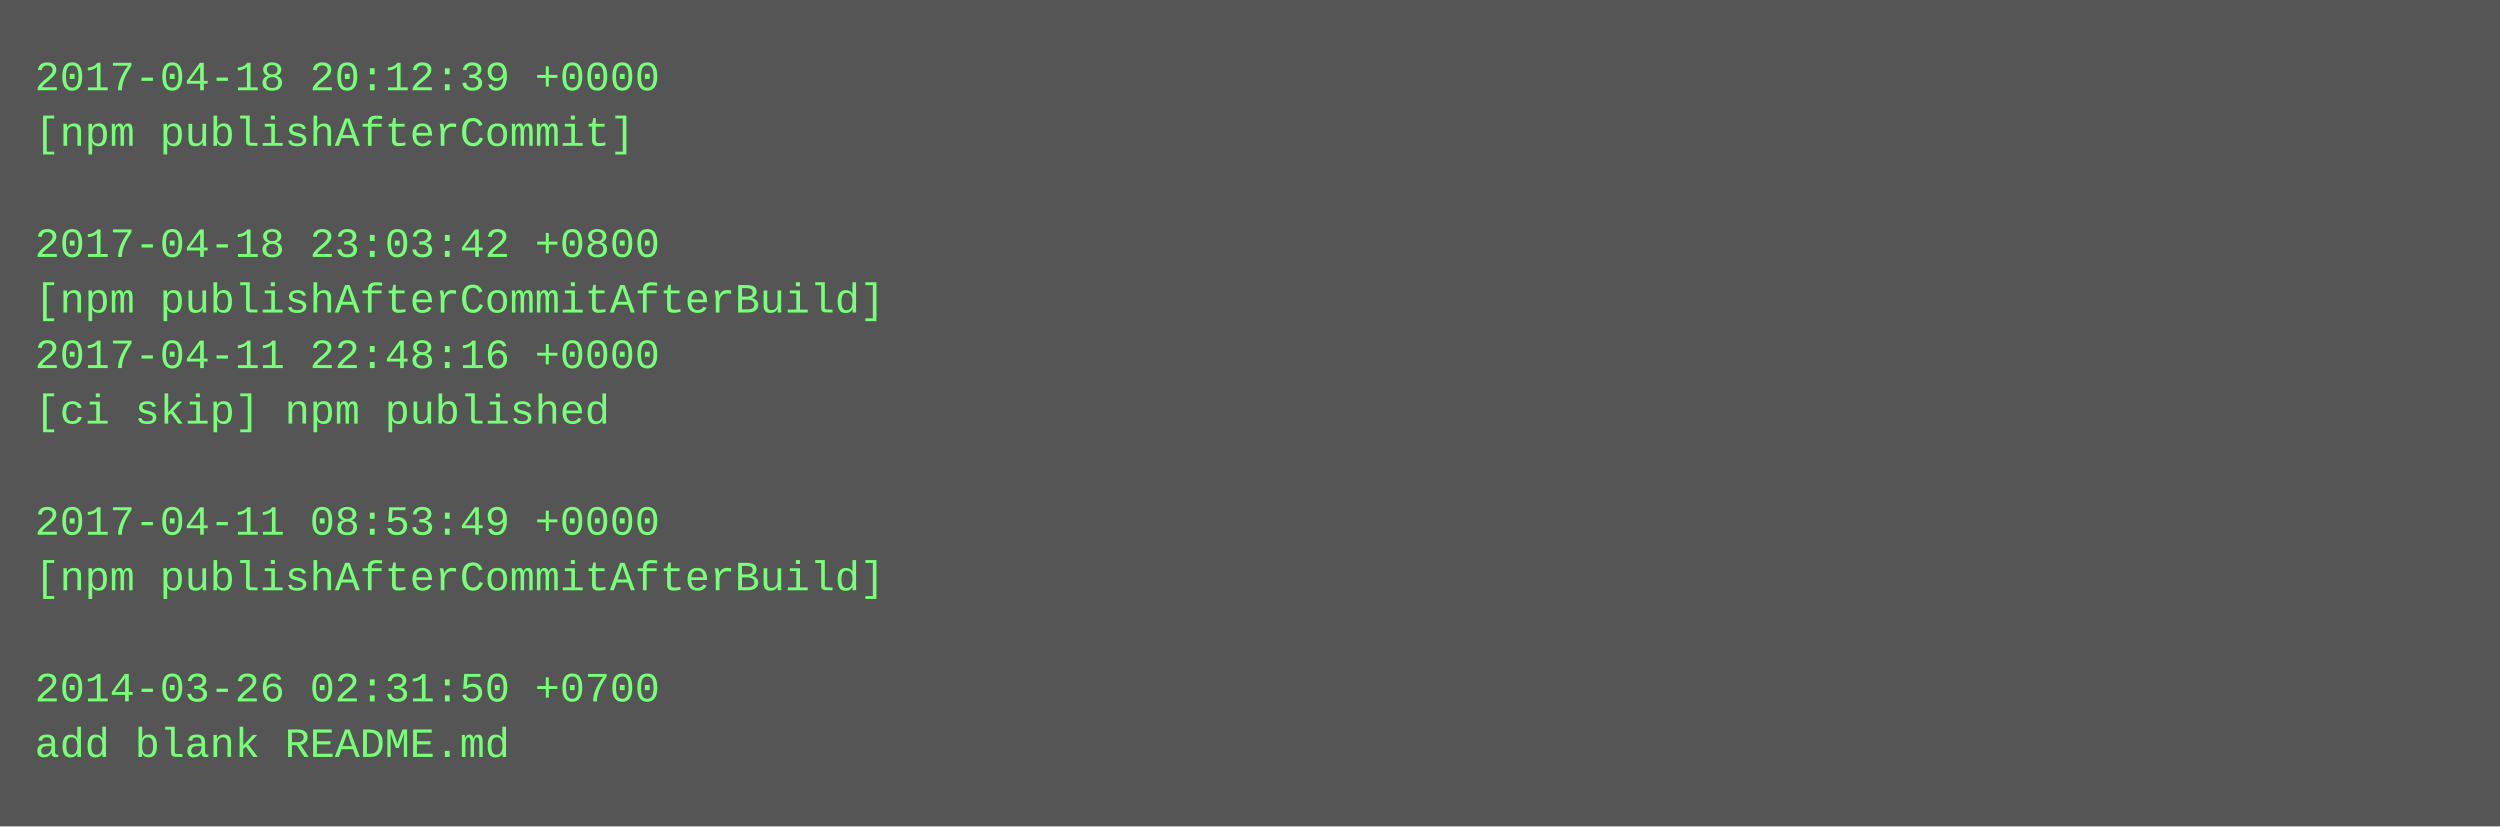
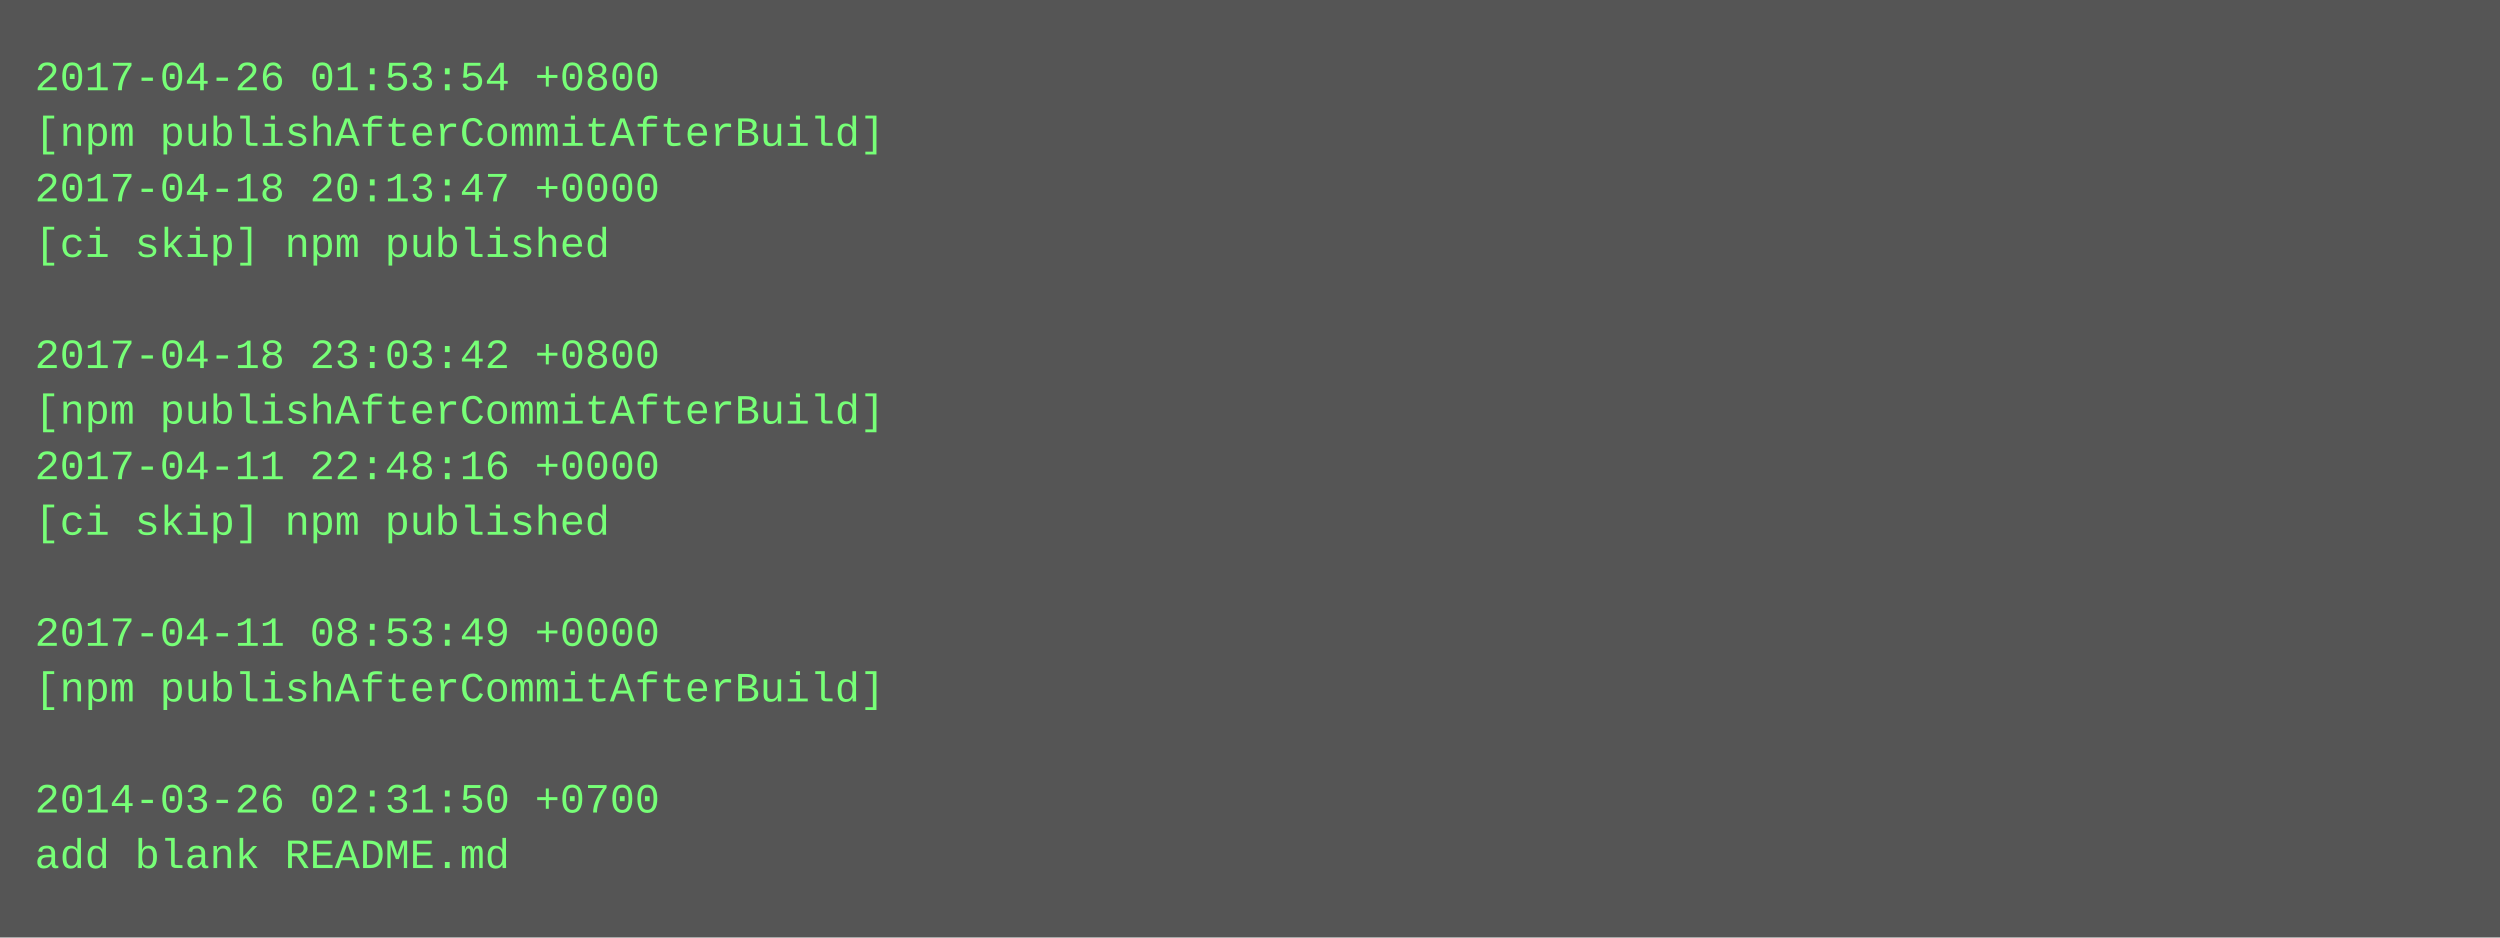
- <svg xmlns="http://www.w3.org/2000/svg" height="238" width="720">
-   <rect height="238" fill="#555" width="720" />
+ <svg xmlns="http://www.w3.org/2000/svg" height="270" width="720">
+   <rect height="270" fill="#555" width="720" />
  <text fill="#7f7" font-family="Courier New" font-size="12" xml:space="preserve">
-     <tspan x="10" y="26">2017-04-18 20:12:39 +0000</tspan>
-     <tspan x="10" y="42">[npm publishAfterCommit]</tspan>
-     <tspan x="10" y="58" />
-     <tspan x="10" y="74">2017-04-18 23:03:42 +0800</tspan>
-     <tspan x="10" y="90">[npm publishAfterCommitAfterBuild]</tspan>
-     <tspan x="10" y="106">2017-04-11 22:48:16 +0000</tspan>
-     <tspan x="10" y="122">[ci skip] npm published</tspan>
-     <tspan x="10" y="138" />
-     <tspan x="10" y="154">2017-04-11 08:53:49 +0000</tspan>
-     <tspan x="10" y="170">[npm publishAfterCommitAfterBuild]</tspan>
-     <tspan x="10" y="186" />
-     <tspan x="10" y="202">2014-03-26 02:31:50 +0700</tspan>
-     <tspan x="10" y="218">add blank README.md</tspan>
+     <tspan x="10" y="26">2017-04-26 01:53:54 +0800</tspan>
+     <tspan x="10" y="42">[npm publishAfterCommitAfterBuild]</tspan>
+     <tspan x="10" y="58">2017-04-18 20:13:47 +0000</tspan>
+     <tspan x="10" y="74">[ci skip] npm published</tspan>
+     <tspan x="10" y="90" />
+     <tspan x="10" y="106">2017-04-18 23:03:42 +0800</tspan>
+     <tspan x="10" y="122">[npm publishAfterCommitAfterBuild]</tspan>
+     <tspan x="10" y="138">2017-04-11 22:48:16 +0000</tspan>
+     <tspan x="10" y="154">[ci skip] npm published</tspan>
+     <tspan x="10" y="170" />
+     <tspan x="10" y="186">2017-04-11 08:53:49 +0000</tspan>
+     <tspan x="10" y="202">[npm publishAfterCommitAfterBuild]</tspan>
+     <tspan x="10" y="218" />
+     <tspan x="10" y="234">2014-03-26 02:31:50 +0700</tspan>
+     <tspan x="10" y="250">add blank README.md</tspan>
  </text>
</svg>
